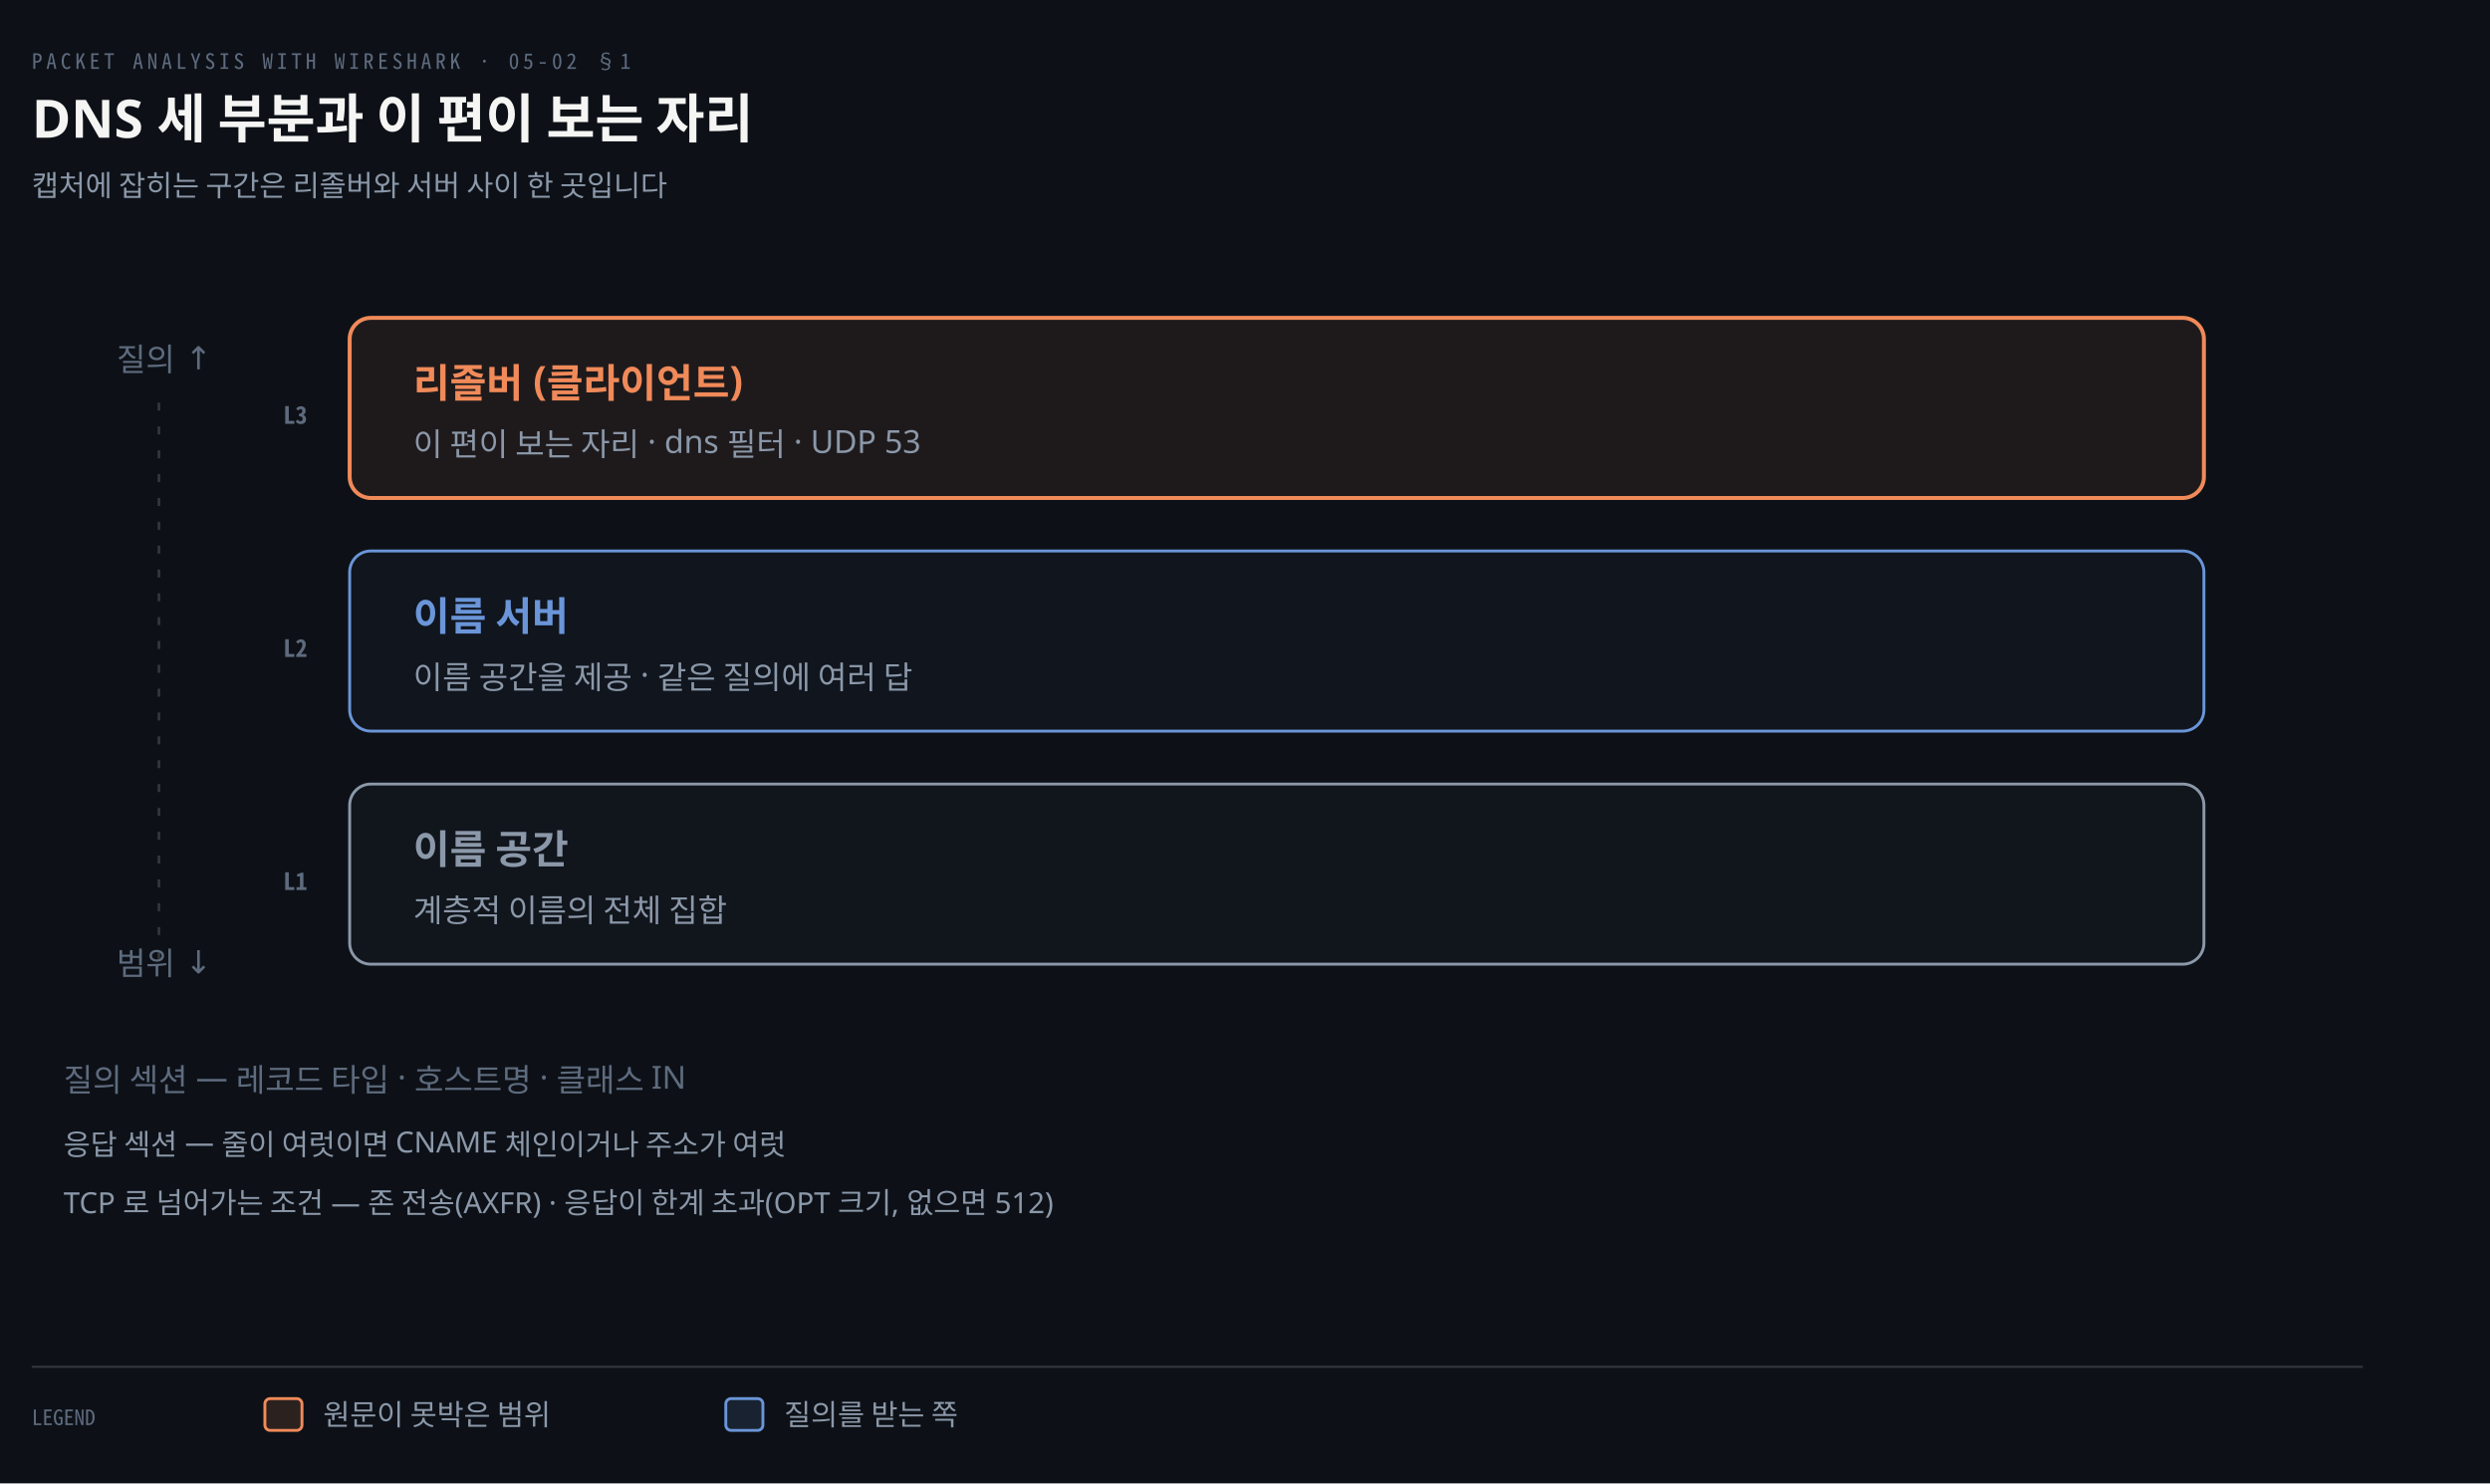
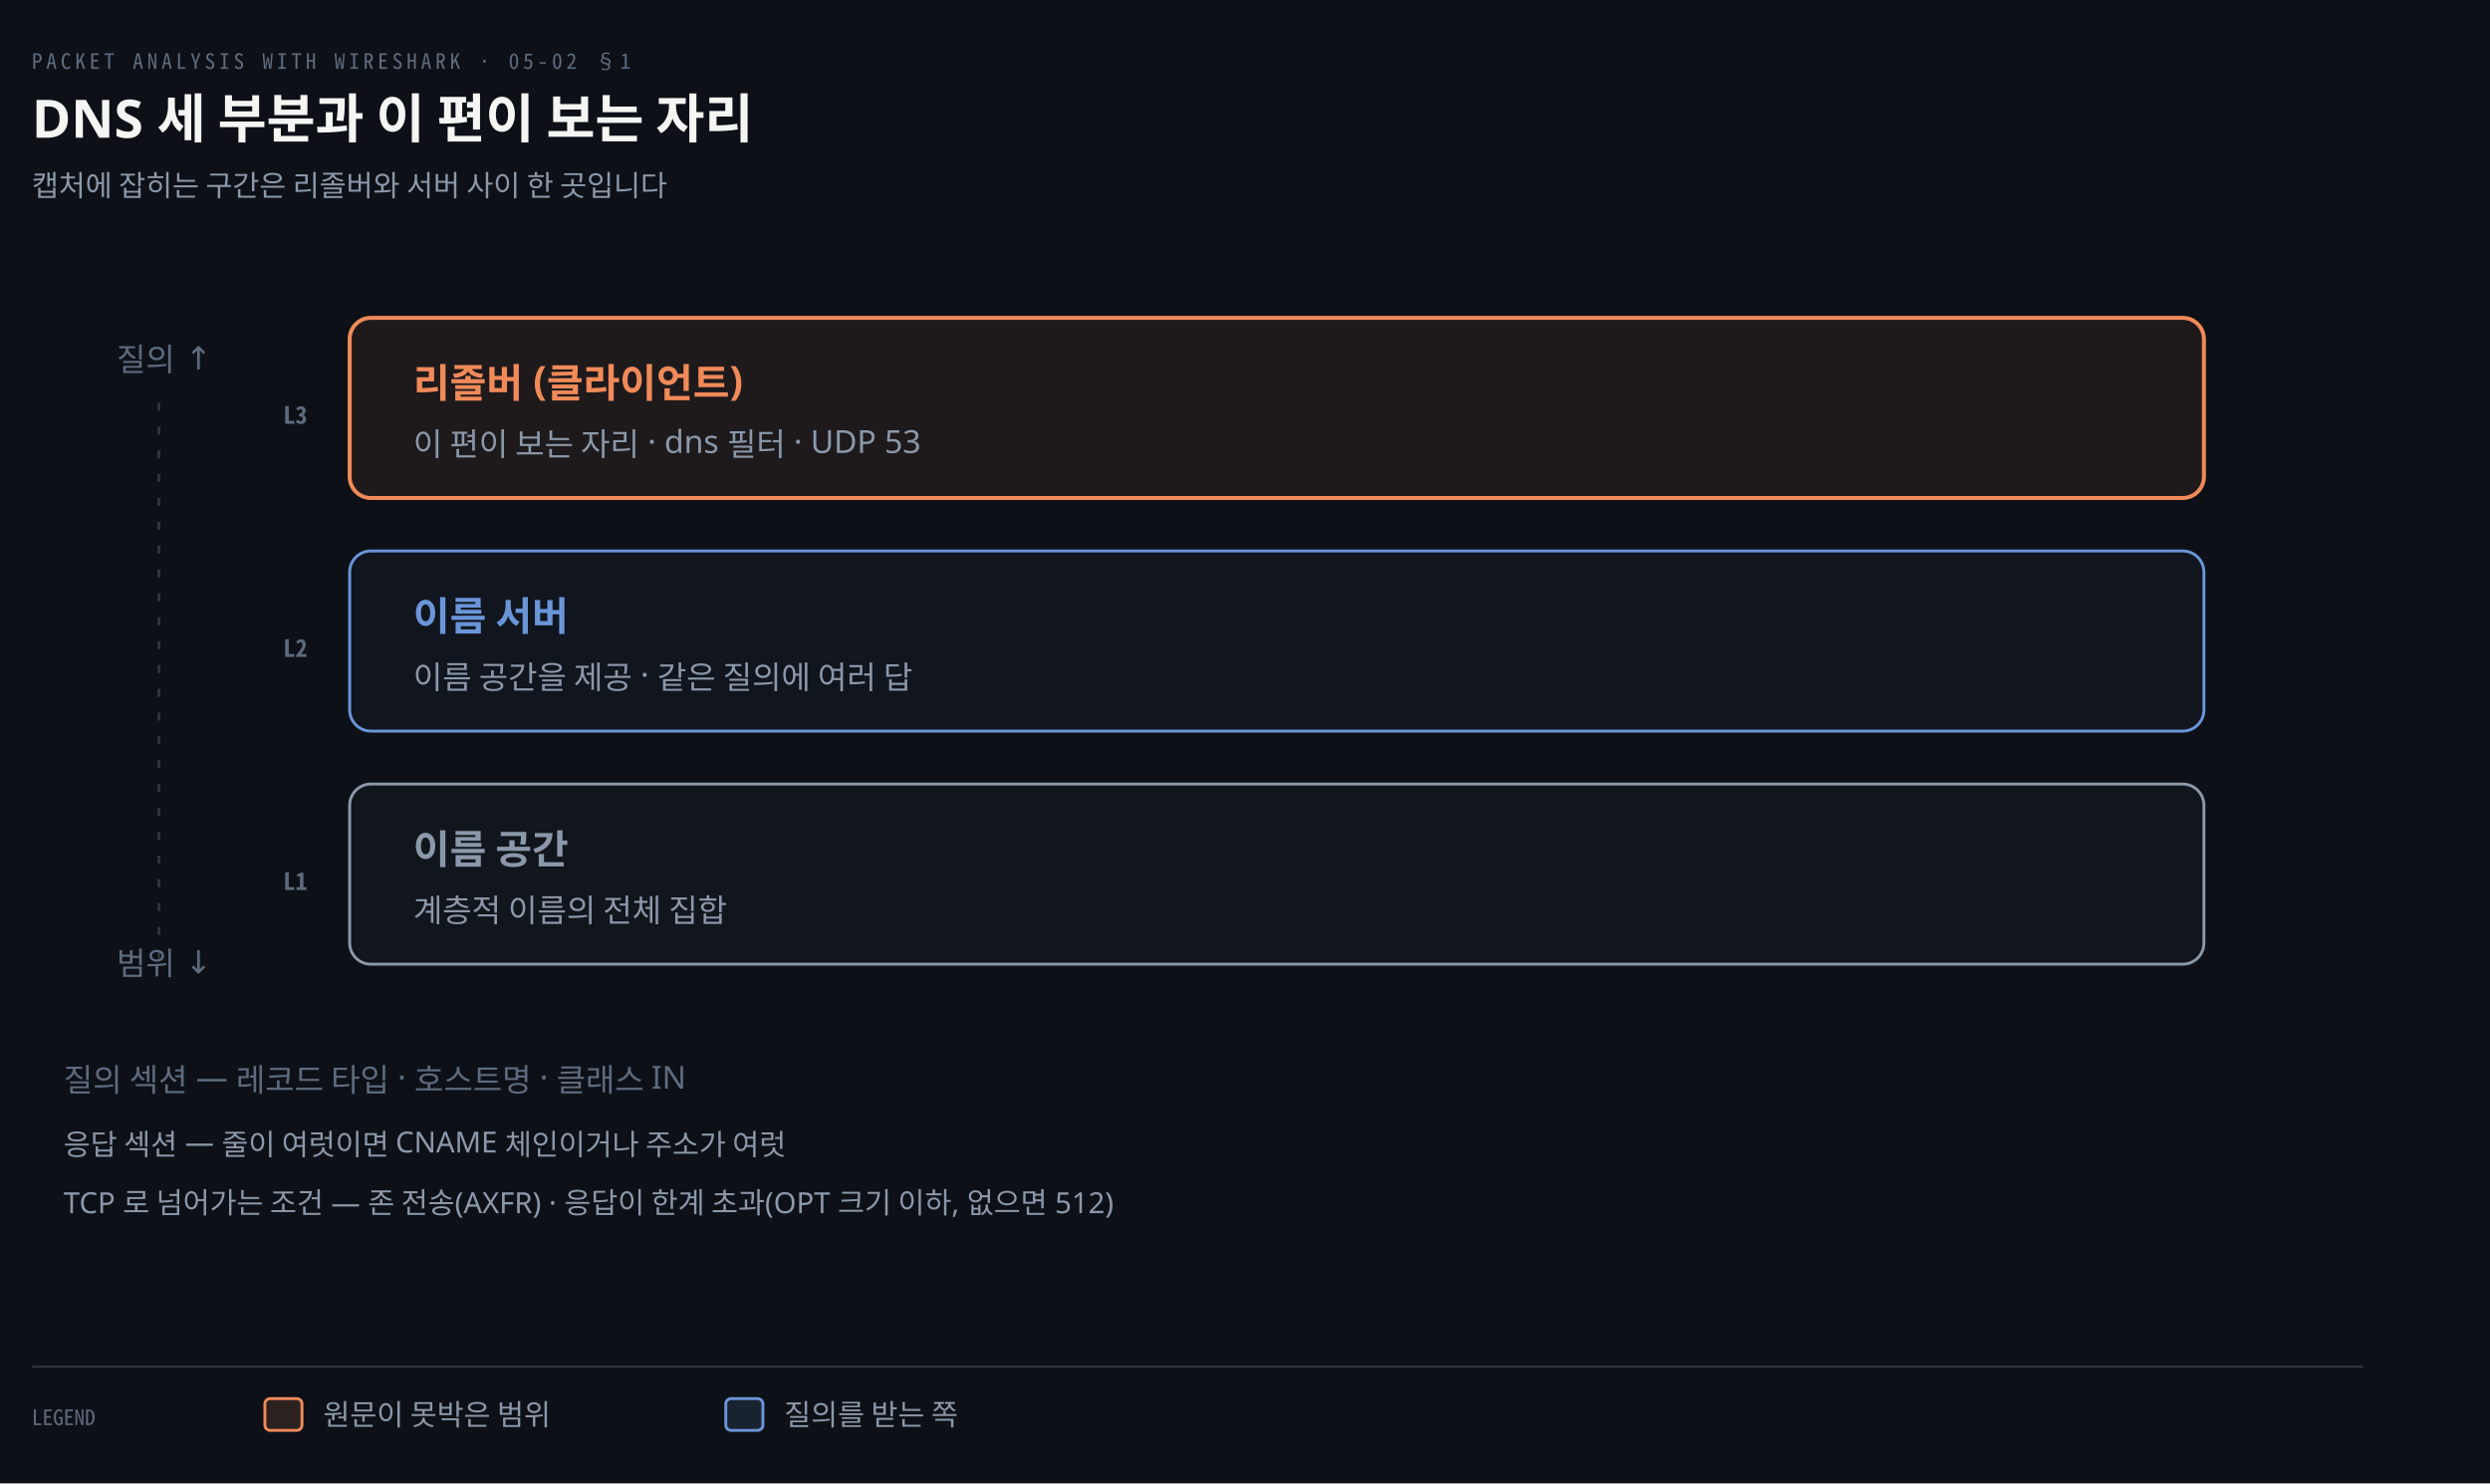
<svg xmlns="http://www.w3.org/2000/svg" viewBox="0 0 940 560" width="100%" role="img" aria-labelledby="dt dd">
  <defs>
    <marker id="ar" viewBox="0 0 8 8" refX="7" refY="4" markerWidth="6.5" markerHeight="6.5" orient="auto">
      <path d="M0 0 L8 4 L0 8 z" fill="#8B98A9" />
    </marker>
    <marker id="ok" viewBox="0 0 8 8" refX="7" refY="4" markerWidth="6.5" markerHeight="6.5" orient="auto">
      <path d="M0 0 L8 4 L0 8 z" fill="#3FB98C" />
    </marker>
    <marker id="warn" viewBox="0 0 8 8" refX="7" refY="4" markerWidth="6.5" markerHeight="6.5" orient="auto">
      <path d="M0 0 L8 4 L0 8 z" fill="#E3B341" />
    </marker>
    <marker id="bad" viewBox="0 0 8 8" refX="7" refY="4" markerWidth="6.5" markerHeight="6.5" orient="auto">
      <path d="M0 0 L8 4 L0 8 z" fill="#F0616D" />
    </marker>
    <marker id="info" viewBox="0 0 8 8" refX="7" refY="4" markerWidth="6.5" markerHeight="6.5" orient="auto">
      <path d="M0 0 L8 4 L0 8 z" fill="#6A95D8" />
    </marker>
    <marker id="acc" viewBox="0 0 8 8" refX="7" refY="4" markerWidth="6.5" markerHeight="6.5" orient="auto">
      <path d="M0 0 L8 4 L0 8 z" fill="#F08A59" />
    </marker>
    <marker id="soft" viewBox="0 0 8 8" refX="7" refY="4" markerWidth="6.5" markerHeight="6.5" orient="auto">
      <path d="M0 0 L8 4 L0 8 z" fill="#5E6B7E" />
    </marker>
  </defs>
  <rect width="940" height="560" fill="#0D1117" />
  <text x="12" y="26" font-family="'Geist Mono','Noto Sans Mono CJK KR',monospace" font-size="8" letter-spacing="0.18em" fill="#5E6B7E">PACKET ANALYSIS WITH WIRESHARK · 05-02 §1</text>
  <text x="12" y="52" font-family="'Geist','Apple SD Gothic Neo','Noto Sans KR','Malgun Gothic',sans-serif" font-size="20" font-weight="600" fill="#F5F5F3">DNS 세 부분과 이 편이 보는 자리</text>
  <text x="12" y="74" font-family="'Geist','Apple SD Gothic Neo','Noto Sans KR','Malgun Gothic',sans-serif" font-size="11" fill="#8B98A9">캡처에 잡히는 구간은 리졸버와 서버 사이 한 곳입니다</text>
  <rect x="132" y="120" width="700" height="68" rx="8" fill="#F08A5914" stroke="#F08A59" stroke-width="1.5" />
  <text x="116" y="160" text-anchor="end" font-family="'Geist Mono','Noto Sans Mono CJK KR',monospace" font-size="9" font-weight="600" fill="#5E6B7E">L3</text>
  <text x="156" y="150" text-anchor="start" font-family="'Geist','Apple SD Gothic Neo','Noto Sans KR','Malgun Gothic',sans-serif" font-size="15" font-weight="600" fill="#F08A59">리졸버 (클라이언트)</text>
  <text x="156" y="172" text-anchor="start" font-family="'Geist','Apple SD Gothic Neo','Noto Sans KR','Malgun Gothic',sans-serif" font-size="12" font-weight="400" fill="#8B98A9">이 편이 보는 자리 · dns 필터 · UDP 53</text>
  <rect x="132" y="208" width="700" height="68" rx="8" fill="#6A95D80A" stroke="#6A95D8" stroke-width="1.1" />
  <text x="116" y="248" text-anchor="end" font-family="'Geist Mono','Noto Sans Mono CJK KR',monospace" font-size="9" font-weight="600" fill="#5E6B7E">L2</text>
  <text x="156" y="238" text-anchor="start" font-family="'Geist','Apple SD Gothic Neo','Noto Sans KR','Malgun Gothic',sans-serif" font-size="15" font-weight="600" fill="#6A95D8">이름 서버</text>
  <text x="156" y="260" text-anchor="start" font-family="'Geist','Apple SD Gothic Neo','Noto Sans KR','Malgun Gothic',sans-serif" font-size="12" font-weight="400" fill="#8B98A9">이름 공간을 제공 · 같은 질의에 여러 답</text>
  <rect x="132" y="296" width="700" height="68" rx="8" fill="#8B98A90A" stroke="#8B98A9" stroke-width="1.1" />
  <text x="116" y="336" text-anchor="end" font-family="'Geist Mono','Noto Sans Mono CJK KR',monospace" font-size="9" font-weight="600" fill="#5E6B7E">L1</text>
  <text x="156" y="326" text-anchor="start" font-family="'Geist','Apple SD Gothic Neo','Noto Sans KR','Malgun Gothic',sans-serif" font-size="15" font-weight="600" fill="#8B98A9">이름 공간</text>
  <text x="156" y="348" text-anchor="start" font-family="'Geist','Apple SD Gothic Neo','Noto Sans KR','Malgun Gothic',sans-serif" font-size="12" font-weight="400" fill="#8B98A9">계층적 이름의 전체 집합</text>
  <text x="44" y="140" text-anchor="start" font-family="'Geist','Apple SD Gothic Neo','Noto Sans KR','Malgun Gothic',sans-serif" font-size="12" font-weight="400" fill="#5E6B7E">질의 ↑</text>
  <line x1="60" y1="152" x2="60" y2="364" stroke="rgba(191,192,192,0.22)" stroke-width="1.0" stroke-dasharray="3 6" />
  <text x="44" y="368" text-anchor="start" font-family="'Geist','Apple SD Gothic Neo','Noto Sans KR','Malgun Gothic',sans-serif" font-size="12" font-weight="400" fill="#5E6B7E">범위 ↓</text>
  <text x="24" y="412" text-anchor="start" font-family="'Geist','Apple SD Gothic Neo','Noto Sans KR','Malgun Gothic',sans-serif" font-size="12" font-weight="400" fill="#5E6B7E">질의 섹션 — 레코드 타입 · 호스트명 · 클래스 IN</text>
  <text x="24" y="436" text-anchor="start" font-family="'Geist','Apple SD Gothic Neo','Noto Sans KR','Malgun Gothic',sans-serif" font-size="11" font-weight="400" fill="#8B98A9">응답 섹션 — 줄이 여럿이면 CNAME 체인이거나 주소가 여럿</text>
-   <text x="24" y="458" text-anchor="start" font-family="'Geist','Apple SD Gothic Neo','Noto Sans KR','Malgun Gothic',sans-serif" font-size="11" font-weight="400" fill="#8B98A9">TCP 로 넘어가는 조건 — 존 전송(AXFR) · 응답이 한계 초과(OPT 크기, 없으면 512)</text>
+   <text x="24" y="458" text-anchor="start" font-family="'Geist','Apple SD Gothic Neo','Noto Sans KR','Malgun Gothic',sans-serif" font-size="11" font-weight="400" fill="#8B98A9">TCP 로 넘어가는 조건 — 존 전송(AXFR) · 응답이 한계 초과(OPT 크기 이하, 없으면 512)</text>
  <line x1="12" y1="516" x2="892" y2="516" stroke="rgba(191,192,192,0.22)" stroke-width="0.8" />
  <text x="12" y="538" text-anchor="start" font-family="'Geist Mono','Noto Sans Mono CJK KR',monospace" font-size="8" font-weight="400" fill="#5E6B7E">LEGEND</text>
  <rect x="100" y="528" width="14" height="12" rx="2" fill="#F08A5922" stroke="#F08A59" stroke-width="1.1" />
  <text x="122" y="538" text-anchor="start" font-family="'Geist','Apple SD Gothic Neo','Noto Sans KR','Malgun Gothic',sans-serif" font-size="11" font-weight="400" fill="#8B98A9">원문이 못박은 범위</text>
  <rect x="274" y="528" width="14" height="12" rx="2" fill="#6A95D822" stroke="#6A95D8" stroke-width="1.1" />
  <text x="296" y="538" text-anchor="start" font-family="'Geist','Apple SD Gothic Neo','Noto Sans KR','Malgun Gothic',sans-serif" font-size="11" font-weight="400" fill="#8B98A9">질의를 받는 쪽</text>
</svg>
